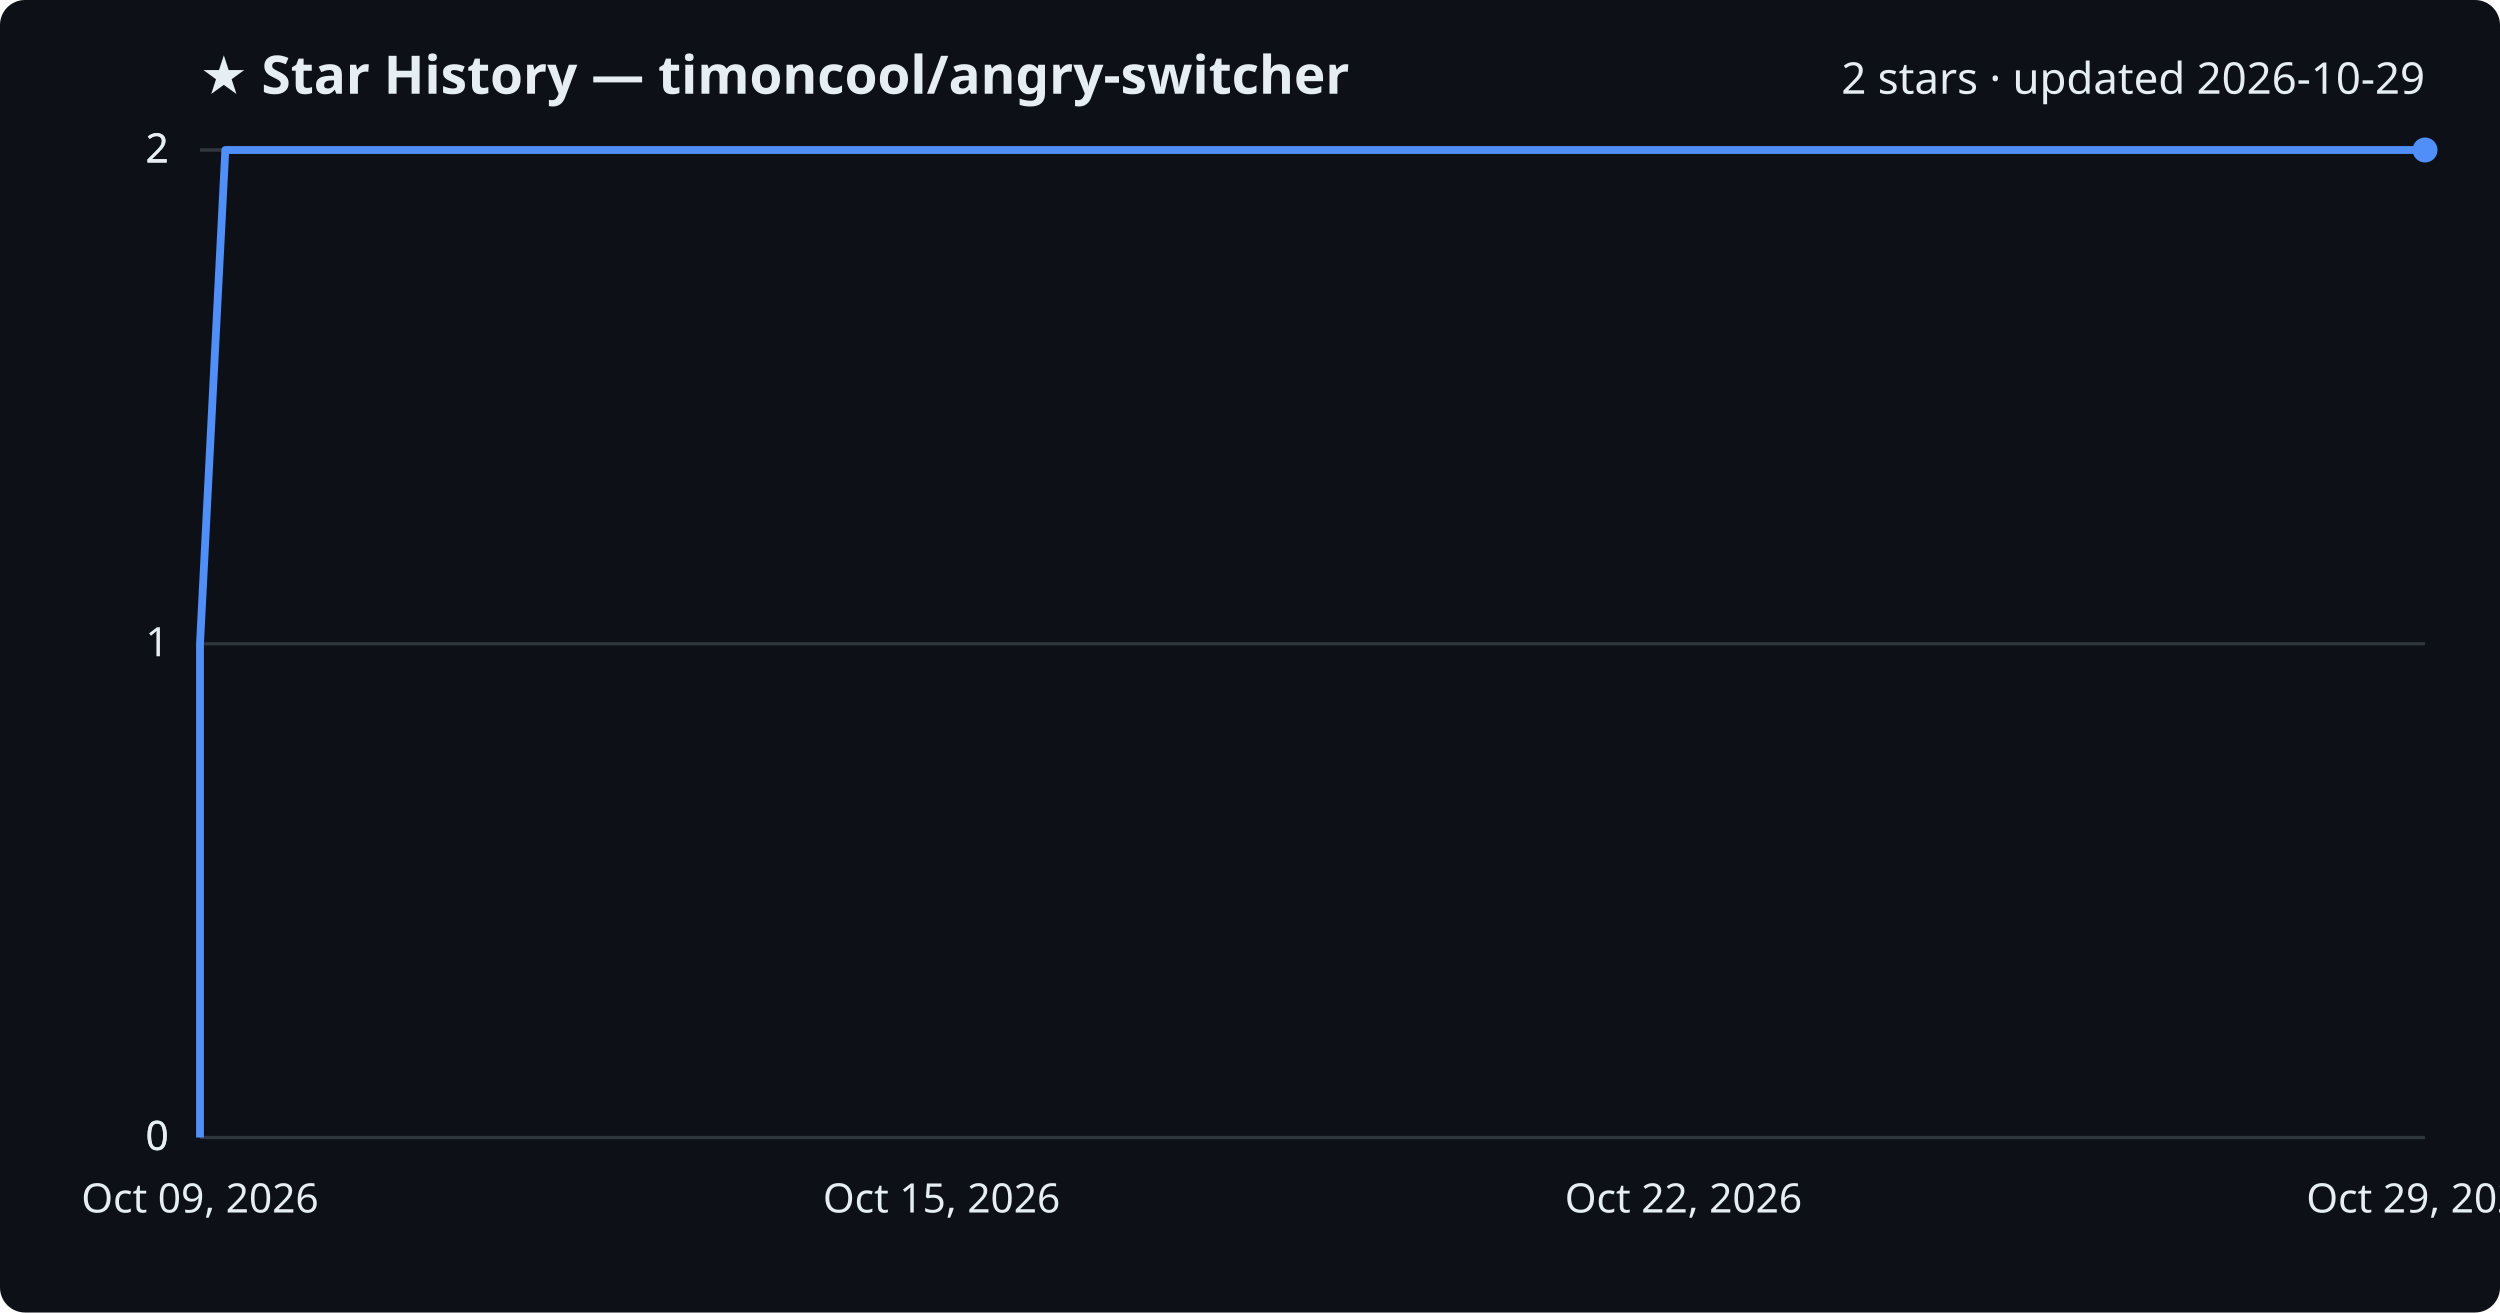
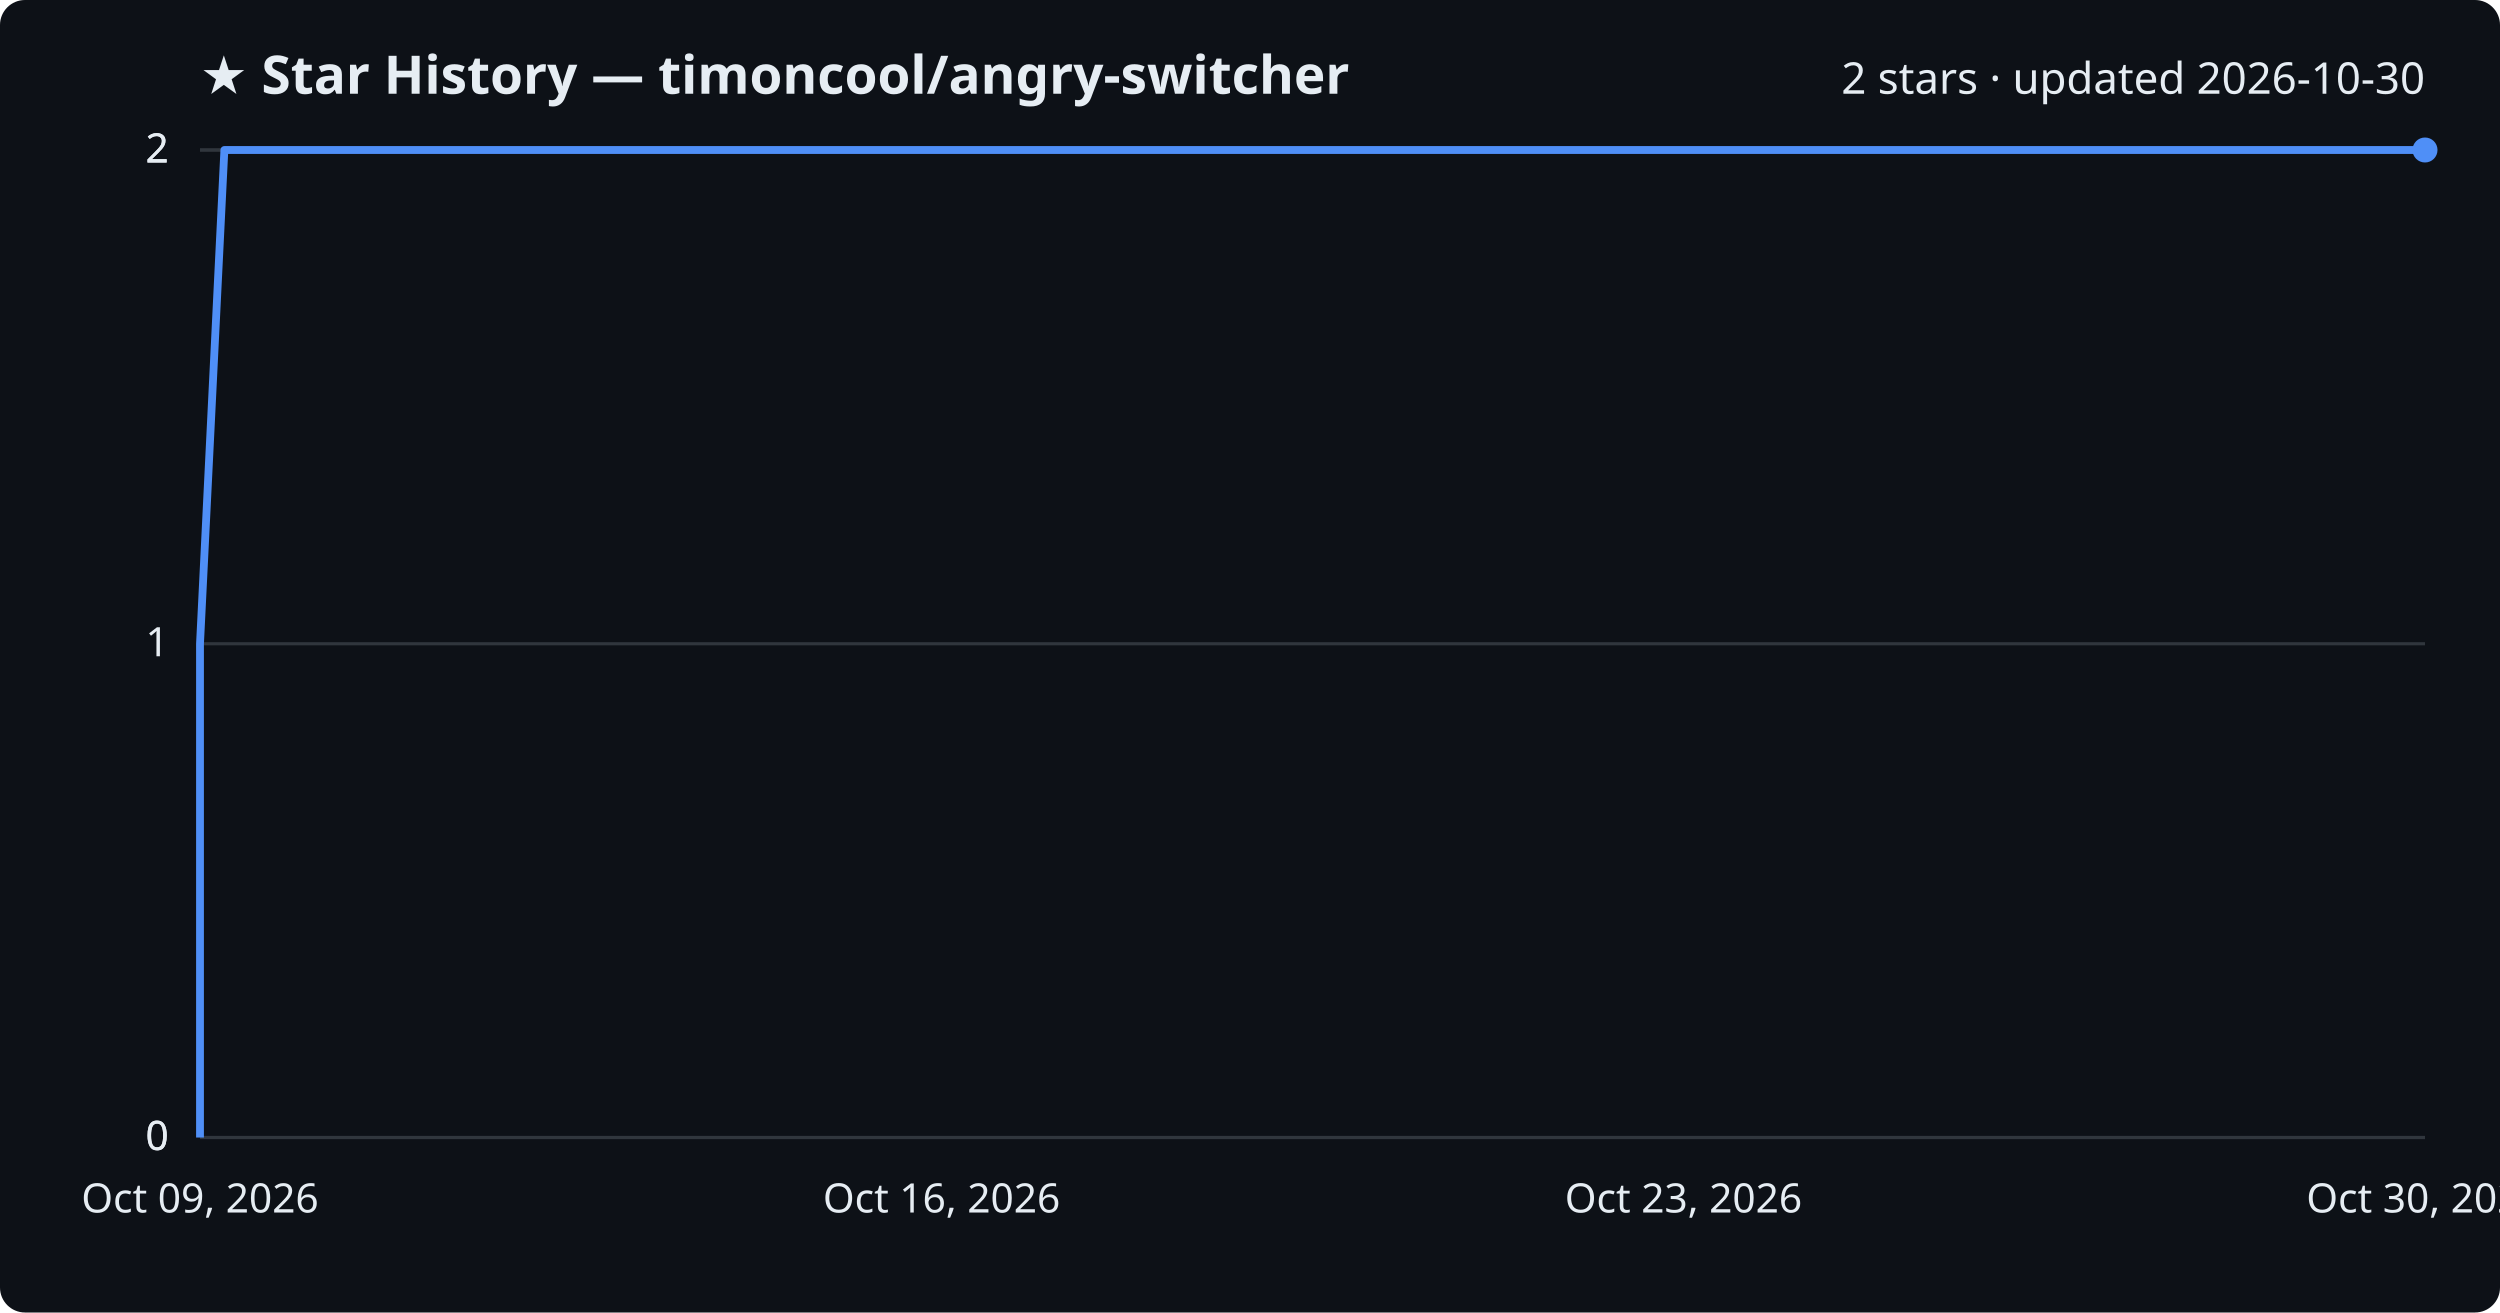
<svg xmlns="http://www.w3.org/2000/svg" viewBox="0 0 800 420" font-family="Segoe UI, sans-serif">
  <rect width="800" height="420" fill="#0d1117" rx="8" />
  <text x="64" y="30" fill="#e6edf3" font-size="17" font-weight="700">★ Star History — timoncool/angry-switcher</text>
-   <text x="776" y="30" fill="#e6edf3" font-size="14" text-anchor="end">2 stars · updated 2026-10-29</text>
+   <text x="776" y="30" fill="#e6edf3" font-size="14" text-anchor="end">2 stars · updated 2026-10-30</text>
  <line x1="64" y1="364.0" x2="776" y2="364.0" stroke="#30363d" stroke-width="1" />
  <text x="54" y="368.0" fill="#e6edf3" font-size="13" text-anchor="end">0</text>
  <line x1="64" y1="364.0" x2="776" y2="364.0" stroke="#30363d" stroke-width="1" />
  <text x="54" y="368.0" fill="#e6edf3" font-size="13" text-anchor="end">0</text>
  <line x1="64" y1="206.0" x2="776" y2="206.0" stroke="#30363d" stroke-width="1" />
  <text x="54" y="210.0" fill="#e6edf3" font-size="13" text-anchor="end">1</text>
  <line x1="64" y1="48.0" x2="776" y2="48.0" stroke="#30363d" stroke-width="1" />
  <text x="54" y="52.0" fill="#e6edf3" font-size="13" text-anchor="end">2</text>
  <line x1="64" y1="48.0" x2="776" y2="48.0" stroke="#30363d" stroke-width="1" />
  <text x="54" y="52.0" fill="#e6edf3" font-size="13" text-anchor="end">2</text>
-   <path d="M64.0,364.0 L64.0,206.0 L72.1,48.0 L776.0,48.0" fill="none" stroke="#4f8ff7" stroke-width="2.5" stroke-linejoin="round" />
+   <path d="M64.0,364.0 L64.0,206.0 L71.8,48.0 L776.0,48.0" fill="none" stroke="#4f8ff7" stroke-width="2.5" stroke-linejoin="round" />
  <circle cx="776.0" cy="48.0" r="4" fill="#4f8ff7" />
  <text x="64.0" y="388" fill="#e6edf3" font-size="13" text-anchor="middle">Oct 09, 2026</text>
-   <text x="301.3" y="388" fill="#e6edf3" font-size="13" text-anchor="middle">Oct 15, 2026</text>
-   <text x="538.7" y="388" fill="#e6edf3" font-size="13" text-anchor="middle">Oct 22, 2026</text>
-   <text x="776.0" y="388" fill="#e6edf3" font-size="13" text-anchor="middle">Oct 29, 2026</text>
+   <text x="301.3" y="388" fill="#e6edf3" font-size="13" text-anchor="middle">Oct 16, 2026</text>
+   <text x="538.7" y="388" fill="#e6edf3" font-size="13" text-anchor="middle">Oct 23, 2026</text>
+   <text x="776.0" y="388" fill="#e6edf3" font-size="13" text-anchor="middle">Oct 30, 2026</text>
</svg>
